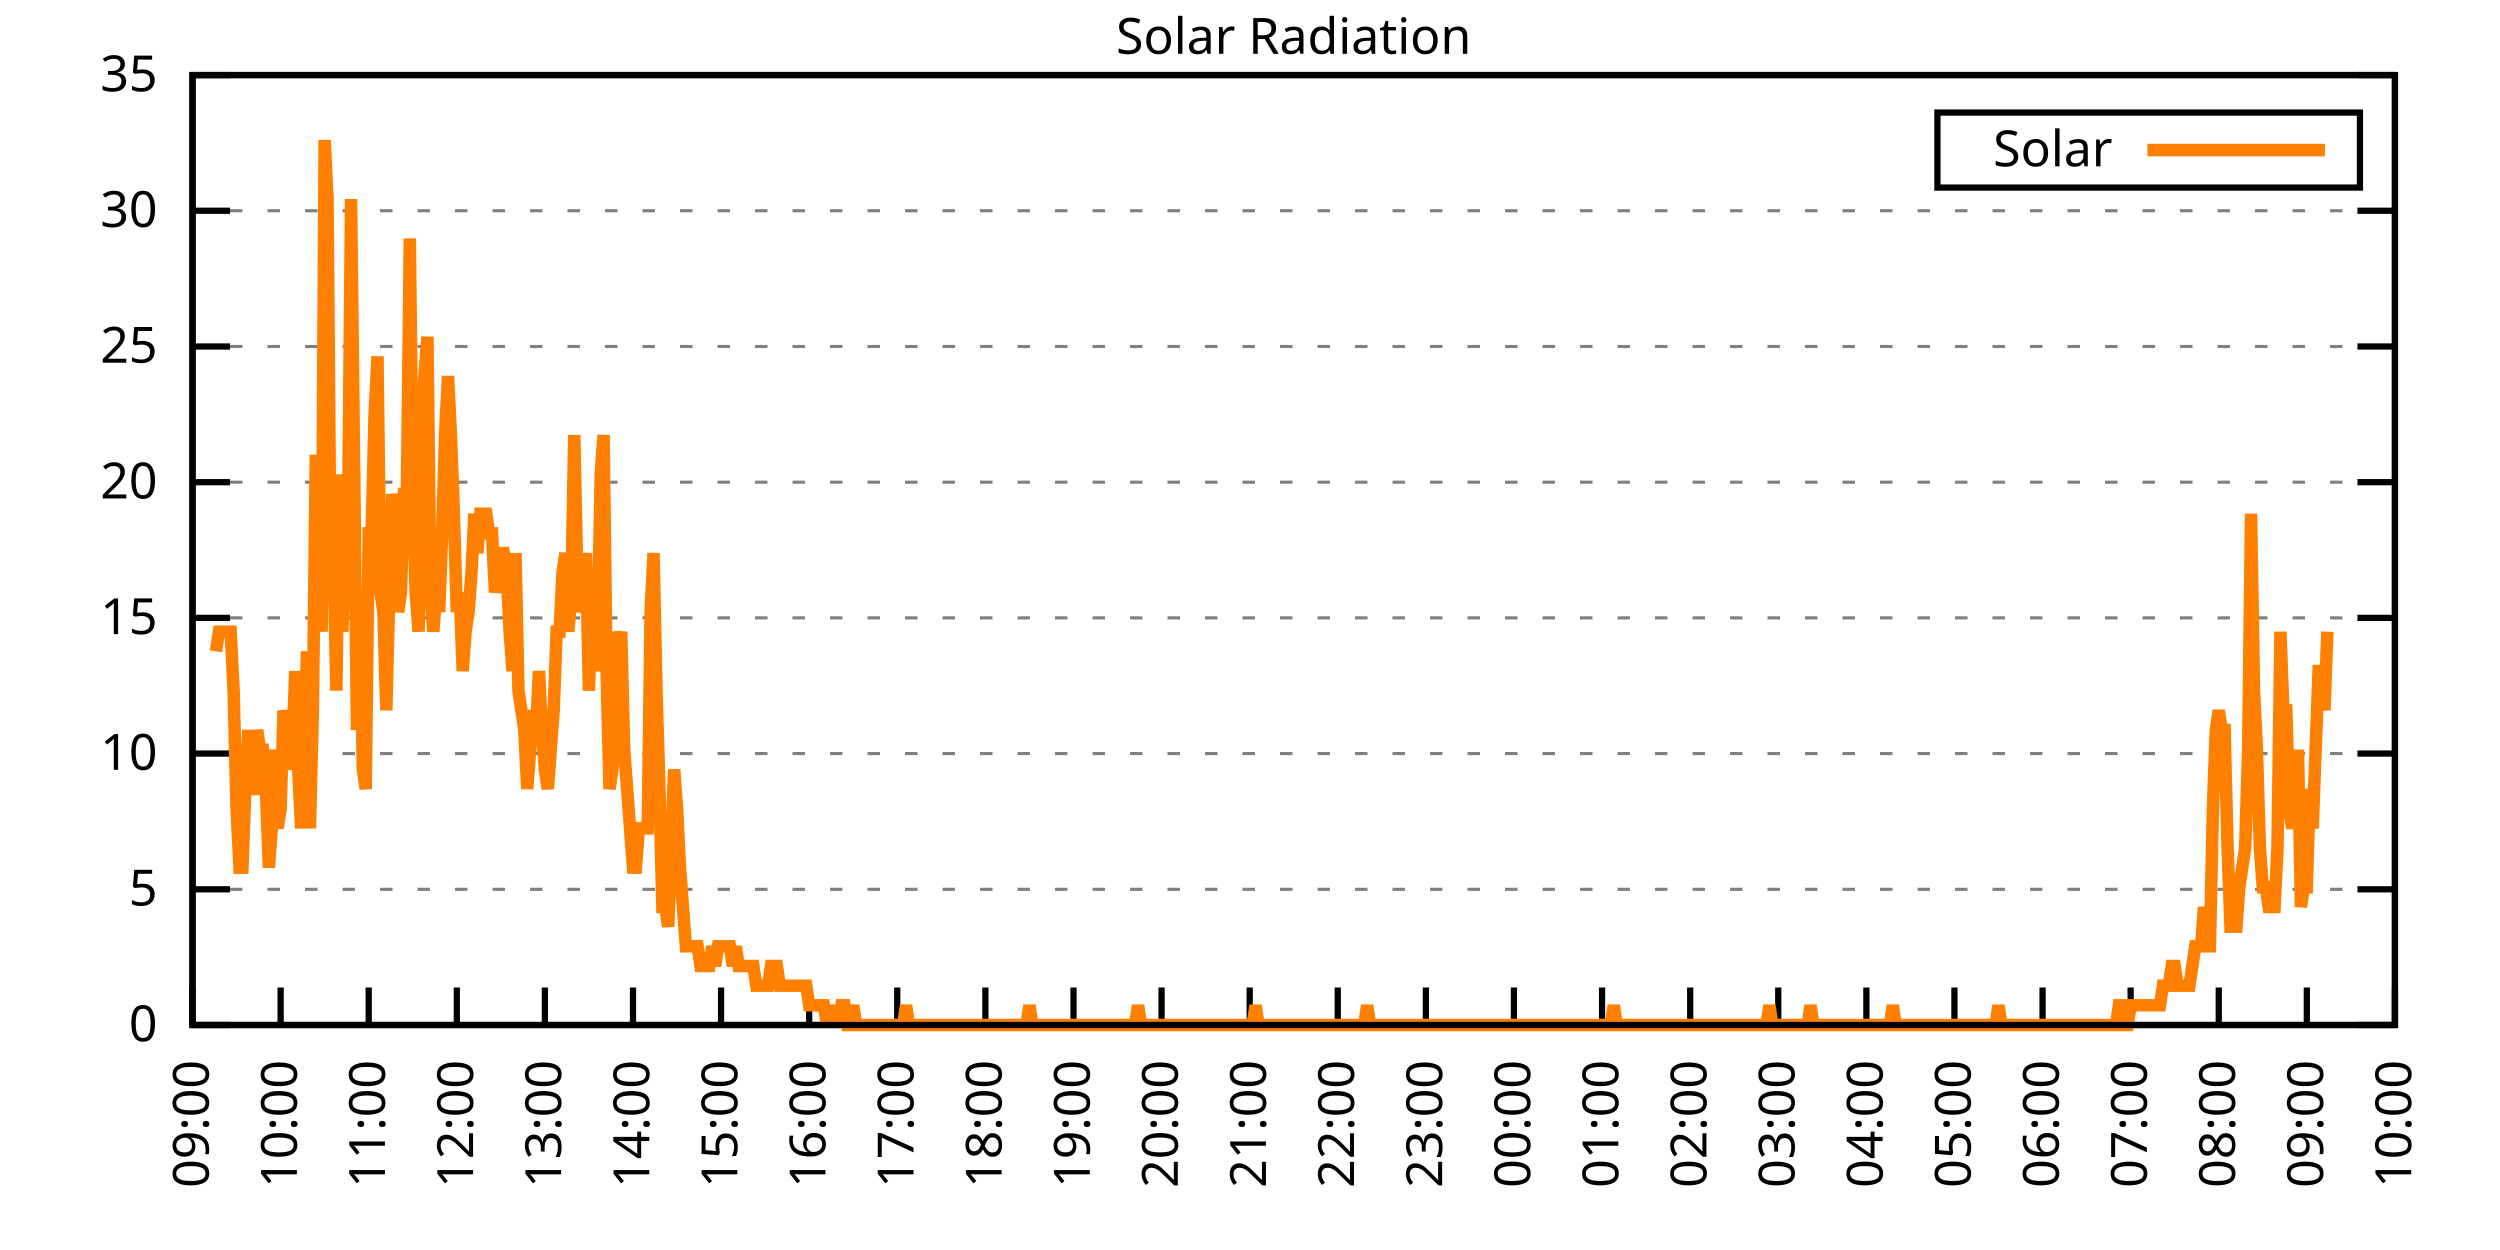
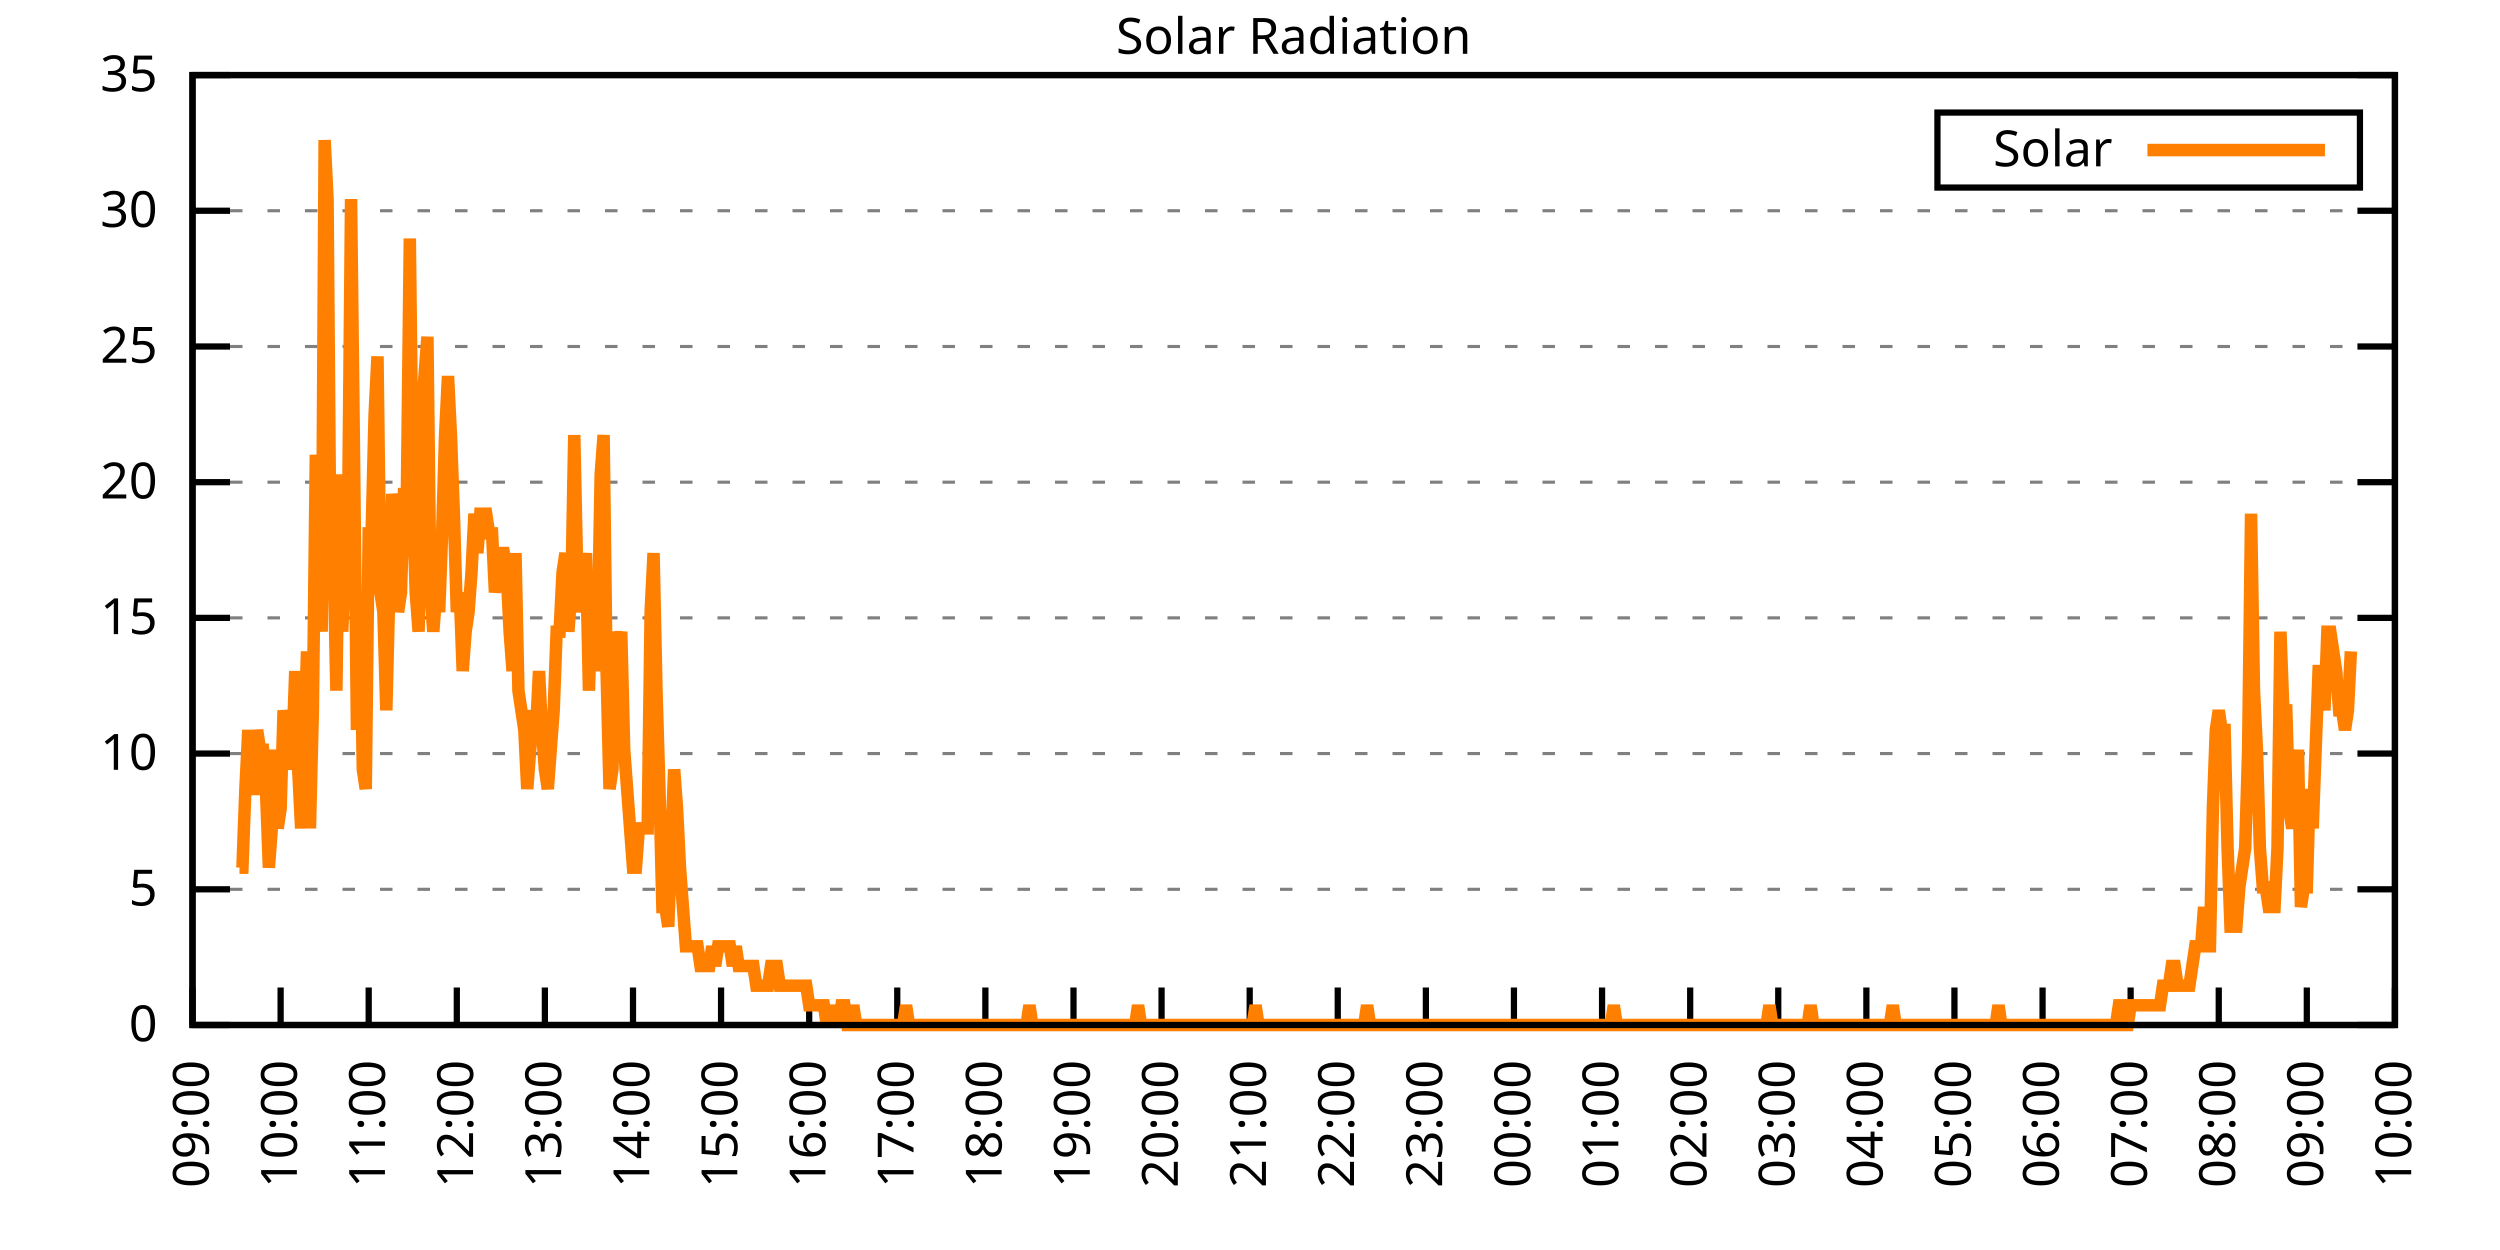
<svg xmlns="http://www.w3.org/2000/svg" xmlns:xlink="http://www.w3.org/1999/xlink" width="400" height="200" viewBox="0 0 400 200">
  <g id="gnuplot_canvas">
    <rect x="0" y="0" width="400" height="200" fill="none" />
    <defs>
      <circle id="gpDot" r="0.5" stroke-width="0.5" stroke="currentColor" />
      <path id="gpPt0" stroke-width="0.333" stroke="currentColor" d="M-1,0 h2 M0,-1 v2" />
      <path id="gpPt1" stroke-width="0.333" stroke="currentColor" d="M-1,-1 L1,1 M1,-1 L-1,1" />
      <path id="gpPt2" stroke-width="0.333" stroke="currentColor" d="M-1,0 L1,0 M0,-1 L0,1 M-1,-1 L1,1 M-1,1 L1,-1" />
      <rect id="gpPt3" stroke-width="0.333" stroke="currentColor" x="-1" y="-1" width="2" height="2" />
      <rect id="gpPt4" stroke-width="0.333" stroke="currentColor" fill="currentColor" x="-1" y="-1" width="2" height="2" />
      <circle id="gpPt5" stroke-width="0.333" stroke="currentColor" cx="0" cy="0" r="1" />
      <use xlink:href="#gpPt5" id="gpPt6" fill="currentColor" stroke="none" />
      <path id="gpPt7" stroke-width="0.333" stroke="currentColor" d="M0,-1.33 L-1.33,0.67 L1.33,0.67 z" />
      <use xlink:href="#gpPt7" id="gpPt8" fill="currentColor" stroke="none" />
      <use xlink:href="#gpPt7" id="gpPt9" stroke="currentColor" transform="rotate(180)" />
      <use xlink:href="#gpPt9" id="gpPt10" fill="currentColor" stroke="none" />
      <use xlink:href="#gpPt3" id="gpPt11" stroke="currentColor" transform="rotate(45)" />
      <use xlink:href="#gpPt11" id="gpPt12" fill="currentColor" stroke="none" />
      <path id="gpPt13" stroke-width="0.333" stroke="currentColor" d="M0,1.330 L1.265,0.411 L0.782,-1.067 L-0.782,-1.076 L-1.265,0.411 z" />
      <use xlink:href="#gpPt13" id="gpPt14" fill="currentColor" stroke="none" />
      <filter id="textbox" filterUnits="objectBoundingBox" x="0" y="0" height="1" width="1">
        <feFlood flood-color="white" flood-opacity="1" result="bgnd" />
        <feComposite in="SourceGraphic" in2="bgnd" operator="atop" />
      </filter>
      <filter id="greybox" filterUnits="objectBoundingBox" x="0" y="0" height="1" width="1">
        <feFlood flood-color="lightgrey" flood-opacity="1" result="grey" />
        <feComposite in="SourceGraphic" in2="grey" operator="atop" />
      </filter>
    </defs>
    <g fill="none" color="white" stroke="currentColor" stroke-width="1.00" stroke-linecap="butt" stroke-linejoin="miter">
</g>
    <g fill="none" color="black" stroke="currentColor" stroke-width="1.00" stroke-linecap="butt" stroke-linejoin="miter">
      <g stroke="none" shape-rendering="crispEdges">
        <polygon fill="rgb(255, 255, 255)" points="30.80,164.00 383.18,164.00 383.18,12.02 30.80,12.02 " />
      </g>
    </g>
    <g fill="none" color="black" stroke="currentColor" stroke-width="1.00" stroke-linecap="butt" stroke-linejoin="miter">
</g>
    <g fill="none" color="black" stroke="black" stroke-width="0.50" stroke-linecap="butt" stroke-linejoin="miter">
</g>
    <g fill="none" color="gray" stroke="currentColor" stroke-width="0.50" stroke-linecap="butt" stroke-linejoin="miter">
      <path stroke="gray" stroke-dasharray="2,4" class="gridline" d="M30.80,164.00 L383.19,164.00  " />
    </g>
    <g fill="none" color="gray" stroke="gray" stroke-width="1.00" stroke-linecap="butt" stroke-linejoin="miter">
</g>
    <g fill="none" color="black" stroke="currentColor" stroke-width="1.00" stroke-linecap="butt" stroke-linejoin="miter">
      <path stroke="black" d="M30.80,164.00 L36.80,164.00 M383.19,164.00 L377.19,164.00  " />
      <g transform="translate(25.20,166.60)" stroke="none" fill="black" font-family="Sans" font-size="8.00" text-anchor="end">
        <text>
          <tspan font-family="Sans"> 0</tspan>
        </text>
      </g>
    </g>
    <g fill="none" color="black" stroke="currentColor" stroke-width="1.00" stroke-linecap="butt" stroke-linejoin="miter">
</g>
    <g fill="none" color="black" stroke="black" stroke-width="0.50" stroke-linecap="butt" stroke-linejoin="miter">
</g>
    <g fill="none" color="gray" stroke="currentColor" stroke-width="0.50" stroke-linecap="butt" stroke-linejoin="miter">
      <path stroke="gray" stroke-dasharray="2,4" class="gridline" d="M30.80,142.29 L383.19,142.29  " />
    </g>
    <g fill="none" color="gray" stroke="gray" stroke-width="1.00" stroke-linecap="butt" stroke-linejoin="miter">
</g>
    <g fill="none" color="black" stroke="currentColor" stroke-width="1.00" stroke-linecap="butt" stroke-linejoin="miter">
      <path stroke="black" d="M30.80,142.29 L36.80,142.29 M383.19,142.29 L377.19,142.29  " />
      <g transform="translate(25.20,144.89)" stroke="none" fill="black" font-family="Sans" font-size="8.00" text-anchor="end">
        <text>
          <tspan font-family="Sans"> 5</tspan>
        </text>
      </g>
    </g>
    <g fill="none" color="black" stroke="currentColor" stroke-width="1.00" stroke-linecap="butt" stroke-linejoin="miter">
</g>
    <g fill="none" color="black" stroke="black" stroke-width="0.50" stroke-linecap="butt" stroke-linejoin="miter">
</g>
    <g fill="none" color="gray" stroke="currentColor" stroke-width="0.50" stroke-linecap="butt" stroke-linejoin="miter">
      <path stroke="gray" stroke-dasharray="2,4" class="gridline" d="M30.80,120.57 L383.19,120.57  " />
    </g>
    <g fill="none" color="gray" stroke="gray" stroke-width="1.00" stroke-linecap="butt" stroke-linejoin="miter">
</g>
    <g fill="none" color="black" stroke="currentColor" stroke-width="1.00" stroke-linecap="butt" stroke-linejoin="miter">
      <path stroke="black" d="M30.80,120.57 L36.80,120.57 M383.19,120.57 L377.19,120.57  " />
      <g transform="translate(25.20,123.17)" stroke="none" fill="black" font-family="Sans" font-size="8.00" text-anchor="end">
        <text>
          <tspan font-family="Sans"> 10</tspan>
        </text>
      </g>
    </g>
    <g fill="none" color="black" stroke="currentColor" stroke-width="1.00" stroke-linecap="butt" stroke-linejoin="miter">
</g>
    <g fill="none" color="black" stroke="black" stroke-width="0.50" stroke-linecap="butt" stroke-linejoin="miter">
</g>
    <g fill="none" color="gray" stroke="currentColor" stroke-width="0.50" stroke-linecap="butt" stroke-linejoin="miter">
      <path stroke="gray" stroke-dasharray="2,4" class="gridline" d="M30.80,98.86 L383.19,98.86  " />
    </g>
    <g fill="none" color="gray" stroke="gray" stroke-width="1.00" stroke-linecap="butt" stroke-linejoin="miter">
</g>
    <g fill="none" color="black" stroke="currentColor" stroke-width="1.00" stroke-linecap="butt" stroke-linejoin="miter">
      <path stroke="black" d="M30.80,98.86 L36.80,98.86 M383.19,98.86 L377.19,98.86  " />
      <g transform="translate(25.20,101.46)" stroke="none" fill="black" font-family="Sans" font-size="8.00" text-anchor="end">
        <text>
          <tspan font-family="Sans"> 15</tspan>
        </text>
      </g>
    </g>
    <g fill="none" color="black" stroke="currentColor" stroke-width="1.00" stroke-linecap="butt" stroke-linejoin="miter">
</g>
    <g fill="none" color="black" stroke="black" stroke-width="0.50" stroke-linecap="butt" stroke-linejoin="miter">
</g>
    <g fill="none" color="gray" stroke="currentColor" stroke-width="0.50" stroke-linecap="butt" stroke-linejoin="miter">
      <path stroke="gray" stroke-dasharray="2,4" class="gridline" d="M30.80,77.15 L383.19,77.15  " />
    </g>
    <g fill="none" color="gray" stroke="gray" stroke-width="1.00" stroke-linecap="butt" stroke-linejoin="miter">
</g>
    <g fill="none" color="black" stroke="currentColor" stroke-width="1.00" stroke-linecap="butt" stroke-linejoin="miter">
      <path stroke="black" d="M30.80,77.15 L36.80,77.15 M383.19,77.15 L377.19,77.15  " />
      <g transform="translate(25.20,79.75)" stroke="none" fill="black" font-family="Sans" font-size="8.00" text-anchor="end">
        <text>
          <tspan font-family="Sans"> 20</tspan>
        </text>
      </g>
    </g>
    <g fill="none" color="black" stroke="currentColor" stroke-width="1.00" stroke-linecap="butt" stroke-linejoin="miter">
</g>
    <g fill="none" color="black" stroke="black" stroke-width="0.50" stroke-linecap="butt" stroke-linejoin="miter">
</g>
    <g fill="none" color="gray" stroke="currentColor" stroke-width="0.50" stroke-linecap="butt" stroke-linejoin="miter">
      <path stroke="gray" stroke-dasharray="2,4" class="gridline" d="M30.80,55.44 L383.19,55.44  " />
    </g>
    <g fill="none" color="gray" stroke="gray" stroke-width="1.00" stroke-linecap="butt" stroke-linejoin="miter">
</g>
    <g fill="none" color="black" stroke="currentColor" stroke-width="1.00" stroke-linecap="butt" stroke-linejoin="miter">
      <path stroke="black" d="M30.80,55.44 L36.80,55.44 M383.19,55.44 L377.19,55.44  " />
      <g transform="translate(25.20,58.04)" stroke="none" fill="black" font-family="Sans" font-size="8.00" text-anchor="end">
        <text>
          <tspan font-family="Sans"> 25</tspan>
        </text>
      </g>
    </g>
    <g fill="none" color="black" stroke="currentColor" stroke-width="1.00" stroke-linecap="butt" stroke-linejoin="miter">
</g>
    <g fill="none" color="black" stroke="black" stroke-width="0.50" stroke-linecap="butt" stroke-linejoin="miter">
</g>
    <g fill="none" color="gray" stroke="currentColor" stroke-width="0.50" stroke-linecap="butt" stroke-linejoin="miter">
      <path stroke="gray" stroke-dasharray="2,4" class="gridline" d="M30.80,33.72 L383.19,33.72  " />
    </g>
    <g fill="none" color="gray" stroke="gray" stroke-width="1.00" stroke-linecap="butt" stroke-linejoin="miter">
</g>
    <g fill="none" color="black" stroke="currentColor" stroke-width="1.00" stroke-linecap="butt" stroke-linejoin="miter">
      <path stroke="black" d="M30.80,33.72 L36.80,33.72 M383.19,33.72 L377.19,33.72  " />
      <g transform="translate(25.20,36.32)" stroke="none" fill="black" font-family="Sans" font-size="8.00" text-anchor="end">
        <text>
          <tspan font-family="Sans"> 30</tspan>
        </text>
      </g>
    </g>
    <g fill="none" color="black" stroke="currentColor" stroke-width="1.00" stroke-linecap="butt" stroke-linejoin="miter">
</g>
    <g fill="none" color="black" stroke="black" stroke-width="0.50" stroke-linecap="butt" stroke-linejoin="miter">
</g>
    <g fill="none" color="gray" stroke="currentColor" stroke-width="0.50" stroke-linecap="butt" stroke-linejoin="miter">
      <path stroke="gray" stroke-dasharray="2,4" class="gridline" d="M30.80,12.01 L383.19,12.01  " />
    </g>
    <g fill="none" color="gray" stroke="gray" stroke-width="1.00" stroke-linecap="butt" stroke-linejoin="miter">
</g>
    <g fill="none" color="black" stroke="currentColor" stroke-width="1.00" stroke-linecap="butt" stroke-linejoin="miter">
      <path stroke="black" d="M30.80,12.01 L36.80,12.01 M383.19,12.01 L377.19,12.01  " />
      <g transform="translate(25.20,14.61)" stroke="none" fill="black" font-family="Sans" font-size="8.00" text-anchor="end">
        <text>
          <tspan font-family="Sans"> 35</tspan>
        </text>
      </g>
    </g>
    <g fill="none" color="black" stroke="currentColor" stroke-width="1.00" stroke-linecap="butt" stroke-linejoin="miter">
      <path stroke="black" d="M30.80,164.00 L30.80,158.00  " />
      <g transform="translate(33.40,169.60) rotate(270.00)" stroke="none" fill="black" font-family="Sans" font-size="8.00" text-anchor="end">
        <text>
          <tspan font-family="Sans">09:00</tspan>
        </text>
      </g>
    </g>
    <g fill="none" color="black" stroke="currentColor" stroke-width="1.00" stroke-linecap="butt" stroke-linejoin="miter">
      <path stroke="black" d="M44.90,164.00 L44.90,158.00  " />
      <g transform="translate(47.50,169.60) rotate(270.00)" stroke="none" fill="black" font-family="Sans" font-size="8.00" text-anchor="end">
        <text>
          <tspan font-family="Sans">10:00</tspan>
        </text>
      </g>
    </g>
    <g fill="none" color="black" stroke="currentColor" stroke-width="1.00" stroke-linecap="butt" stroke-linejoin="miter">
      <path stroke="black" d="M58.99,164.00 L58.99,158.00  " />
      <g transform="translate(61.59,169.60) rotate(270.00)" stroke="none" fill="black" font-family="Sans" font-size="8.00" text-anchor="end">
        <text>
          <tspan font-family="Sans">11:00</tspan>
        </text>
      </g>
    </g>
    <g fill="none" color="black" stroke="currentColor" stroke-width="1.00" stroke-linecap="butt" stroke-linejoin="miter">
      <path stroke="black" d="M73.09,164.00 L73.09,158.00  " />
      <g transform="translate(75.69,169.60) rotate(270.00)" stroke="none" fill="black" font-family="Sans" font-size="8.00" text-anchor="end">
        <text>
          <tspan font-family="Sans">12:00</tspan>
        </text>
      </g>
    </g>
    <g fill="none" color="black" stroke="currentColor" stroke-width="1.00" stroke-linecap="butt" stroke-linejoin="miter">
      <path stroke="black" d="M87.18,164.00 L87.18,158.00  " />
      <g transform="translate(89.78,169.60) rotate(270.00)" stroke="none" fill="black" font-family="Sans" font-size="8.00" text-anchor="end">
        <text>
          <tspan font-family="Sans">13:00</tspan>
        </text>
      </g>
    </g>
    <g fill="none" color="black" stroke="currentColor" stroke-width="1.00" stroke-linecap="butt" stroke-linejoin="miter">
      <path stroke="black" d="M101.28,164.00 L101.28,158.00  " />
      <g transform="translate(103.88,169.60) rotate(270.00)" stroke="none" fill="black" font-family="Sans" font-size="8.00" text-anchor="end">
        <text>
          <tspan font-family="Sans">14:00</tspan>
        </text>
      </g>
    </g>
    <g fill="none" color="black" stroke="currentColor" stroke-width="1.00" stroke-linecap="butt" stroke-linejoin="miter">
      <path stroke="black" d="M115.37,164.00 L115.37,158.00  " />
      <g transform="translate(117.97,169.60) rotate(270.00)" stroke="none" fill="black" font-family="Sans" font-size="8.00" text-anchor="end">
        <text>
          <tspan font-family="Sans">15:00</tspan>
        </text>
      </g>
    </g>
    <g fill="none" color="black" stroke="currentColor" stroke-width="1.00" stroke-linecap="butt" stroke-linejoin="miter">
      <path stroke="black" d="M129.47,164.00 L129.47,158.00  " />
      <g transform="translate(132.07,169.60) rotate(270.00)" stroke="none" fill="black" font-family="Sans" font-size="8.00" text-anchor="end">
        <text>
          <tspan font-family="Sans">16:00</tspan>
        </text>
      </g>
    </g>
    <g fill="none" color="black" stroke="currentColor" stroke-width="1.00" stroke-linecap="butt" stroke-linejoin="miter">
      <path stroke="black" d="M143.56,164.00 L143.56,158.00  " />
      <g transform="translate(146.16,169.60) rotate(270.00)" stroke="none" fill="black" font-family="Sans" font-size="8.00" text-anchor="end">
        <text>
          <tspan font-family="Sans">17:00</tspan>
        </text>
      </g>
    </g>
    <g fill="none" color="black" stroke="currentColor" stroke-width="1.00" stroke-linecap="butt" stroke-linejoin="miter">
      <path stroke="black" d="M157.66,164.00 L157.66,158.00  " />
      <g transform="translate(160.26,169.60) rotate(270.00)" stroke="none" fill="black" font-family="Sans" font-size="8.00" text-anchor="end">
        <text>
          <tspan font-family="Sans">18:00</tspan>
        </text>
      </g>
    </g>
    <g fill="none" color="black" stroke="currentColor" stroke-width="1.00" stroke-linecap="butt" stroke-linejoin="miter">
      <path stroke="black" d="M171.76,164.00 L171.76,158.00  " />
      <g transform="translate(174.36,169.60) rotate(270.00)" stroke="none" fill="black" font-family="Sans" font-size="8.00" text-anchor="end">
        <text>
          <tspan font-family="Sans">19:00</tspan>
        </text>
      </g>
    </g>
    <g fill="none" color="black" stroke="currentColor" stroke-width="1.00" stroke-linecap="butt" stroke-linejoin="miter">
      <path stroke="black" d="M185.85,164.00 L185.85,158.00  " />
      <g transform="translate(188.45,169.60) rotate(270.00)" stroke="none" fill="black" font-family="Sans" font-size="8.00" text-anchor="end">
        <text>
          <tspan font-family="Sans">20:00</tspan>
        </text>
      </g>
    </g>
    <g fill="none" color="black" stroke="currentColor" stroke-width="1.00" stroke-linecap="butt" stroke-linejoin="miter">
      <path stroke="black" d="M199.95,164.00 L199.95,158.00  " />
      <g transform="translate(202.55,169.60) rotate(270.00)" stroke="none" fill="black" font-family="Sans" font-size="8.00" text-anchor="end">
        <text>
          <tspan font-family="Sans">21:00</tspan>
        </text>
      </g>
    </g>
    <g fill="none" color="black" stroke="currentColor" stroke-width="1.00" stroke-linecap="butt" stroke-linejoin="miter">
      <path stroke="black" d="M214.04,164.00 L214.04,158.00  " />
      <g transform="translate(216.64,169.60) rotate(270.00)" stroke="none" fill="black" font-family="Sans" font-size="8.00" text-anchor="end">
        <text>
          <tspan font-family="Sans">22:00</tspan>
        </text>
      </g>
    </g>
    <g fill="none" color="black" stroke="currentColor" stroke-width="1.00" stroke-linecap="butt" stroke-linejoin="miter">
      <path stroke="black" d="M228.14,164.00 L228.14,158.00  " />
      <g transform="translate(230.74,169.60) rotate(270.00)" stroke="none" fill="black" font-family="Sans" font-size="8.00" text-anchor="end">
        <text>
          <tspan font-family="Sans">23:00</tspan>
        </text>
      </g>
    </g>
    <g fill="none" color="black" stroke="currentColor" stroke-width="1.00" stroke-linecap="butt" stroke-linejoin="miter">
      <path stroke="black" d="M242.23,164.00 L242.23,158.00  " />
      <g transform="translate(244.83,169.60) rotate(270.00)" stroke="none" fill="black" font-family="Sans" font-size="8.00" text-anchor="end">
        <text>
          <tspan font-family="Sans">00:00</tspan>
        </text>
      </g>
    </g>
    <g fill="none" color="black" stroke="currentColor" stroke-width="1.00" stroke-linecap="butt" stroke-linejoin="miter">
      <path stroke="black" d="M256.33,164.00 L256.33,158.00  " />
      <g transform="translate(258.93,169.60) rotate(270.00)" stroke="none" fill="black" font-family="Sans" font-size="8.00" text-anchor="end">
        <text>
          <tspan font-family="Sans">01:00</tspan>
        </text>
      </g>
    </g>
    <g fill="none" color="black" stroke="currentColor" stroke-width="1.00" stroke-linecap="butt" stroke-linejoin="miter">
      <path stroke="black" d="M270.43,164.00 L270.43,158.00  " />
      <g transform="translate(273.03,169.60) rotate(270.00)" stroke="none" fill="black" font-family="Sans" font-size="8.00" text-anchor="end">
        <text>
          <tspan font-family="Sans">02:00</tspan>
        </text>
      </g>
    </g>
    <g fill="none" color="black" stroke="currentColor" stroke-width="1.00" stroke-linecap="butt" stroke-linejoin="miter">
      <path stroke="black" d="M284.52,164.00 L284.52,158.00  " />
      <g transform="translate(287.12,169.60) rotate(270.00)" stroke="none" fill="black" font-family="Sans" font-size="8.00" text-anchor="end">
        <text>
          <tspan font-family="Sans">03:00</tspan>
        </text>
      </g>
    </g>
    <g fill="none" color="black" stroke="currentColor" stroke-width="1.00" stroke-linecap="butt" stroke-linejoin="miter">
      <path stroke="black" d="M298.62,164.00 L298.62,158.00  " />
      <g transform="translate(301.22,169.60) rotate(270.00)" stroke="none" fill="black" font-family="Sans" font-size="8.00" text-anchor="end">
        <text>
          <tspan font-family="Sans">04:00</tspan>
        </text>
      </g>
    </g>
    <g fill="none" color="black" stroke="currentColor" stroke-width="1.00" stroke-linecap="butt" stroke-linejoin="miter">
      <path stroke="black" d="M312.71,164.00 L312.71,158.00  " />
      <g transform="translate(315.31,169.60) rotate(270.00)" stroke="none" fill="black" font-family="Sans" font-size="8.00" text-anchor="end">
        <text>
          <tspan font-family="Sans">05:00</tspan>
        </text>
      </g>
    </g>
    <g fill="none" color="black" stroke="currentColor" stroke-width="1.00" stroke-linecap="butt" stroke-linejoin="miter">
      <path stroke="black" d="M326.81,164.00 L326.81,158.00  " />
      <g transform="translate(329.41,169.60) rotate(270.00)" stroke="none" fill="black" font-family="Sans" font-size="8.00" text-anchor="end">
        <text>
          <tspan font-family="Sans">06:00</tspan>
        </text>
      </g>
    </g>
    <g fill="none" color="black" stroke="currentColor" stroke-width="1.00" stroke-linecap="butt" stroke-linejoin="miter">
      <path stroke="black" d="M340.90,164.00 L340.90,158.00  " />
      <g transform="translate(343.50,169.60) rotate(270.00)" stroke="none" fill="black" font-family="Sans" font-size="8.00" text-anchor="end">
        <text>
          <tspan font-family="Sans">07:00</tspan>
        </text>
      </g>
    </g>
    <g fill="none" color="black" stroke="currentColor" stroke-width="1.00" stroke-linecap="butt" stroke-linejoin="miter">
      <path stroke="black" d="M355.00,164.00 L355.00,158.00  " />
      <g transform="translate(357.60,169.60) rotate(270.00)" stroke="none" fill="black" font-family="Sans" font-size="8.00" text-anchor="end">
        <text>
          <tspan font-family="Sans">08:00</tspan>
        </text>
      </g>
    </g>
    <g fill="none" color="black" stroke="currentColor" stroke-width="1.00" stroke-linecap="butt" stroke-linejoin="miter">
      <path stroke="black" d="M369.09,164.00 L369.09,158.00  " />
      <g transform="translate(371.69,169.60) rotate(270.00)" stroke="none" fill="black" font-family="Sans" font-size="8.00" text-anchor="end">
        <text>
          <tspan font-family="Sans">09:00</tspan>
        </text>
      </g>
    </g>
    <g fill="none" color="black" stroke="currentColor" stroke-width="1.00" stroke-linecap="butt" stroke-linejoin="miter">
      <path stroke="black" d="M383.19,164.00 L383.19,158.00  " />
      <g transform="translate(385.79,169.60) rotate(270.00)" stroke="none" fill="black" font-family="Sans" font-size="8.00" text-anchor="end">
        <text>
          <tspan font-family="Sans">10:00</tspan>
        </text>
      </g>
    </g>
    <g fill="none" color="black" stroke="currentColor" stroke-width="1.00" stroke-linecap="butt" stroke-linejoin="miter">
</g>
    <g fill="none" color="black" stroke="currentColor" stroke-width="1.00" stroke-linecap="butt" stroke-linejoin="miter">
      <path stroke="black" d="M30.80,12.01 L30.80,164.00 L383.19,164.00 L383.19,12.01 L30.80,12.01 Z  " />
    </g>
    <g fill="none" color="black" stroke="currentColor" stroke-width="1.00" stroke-linecap="butt" stroke-linejoin="miter">
</g>
    <g fill="none" color="black" stroke="currentColor" stroke-width="1.00" stroke-linecap="butt" stroke-linejoin="miter">
      <path stroke="black" d="M309.99,30.01 L309.99,18.01 L377.59,18.01 L377.59,30.01 L309.99,30.01 Z  " />
    </g>
    <g id="Solar_Radiation_plot_1">
      <g fill="none" color="white" stroke="black" stroke-width="2.00" stroke-linecap="butt" stroke-linejoin="miter">
</g>
      <g fill="none" color="black" stroke="currentColor" stroke-width="2.00" stroke-linecap="butt" stroke-linejoin="miter">
        <g transform="translate(337.99,26.61)" stroke="none" fill="black" font-family="Sans" font-size="8.00" text-anchor="end">
          <text>
            <tspan font-family="Sans">Solar</tspan>
          </text>
        </g>
      </g>
      <g fill="none" color="black" stroke="currentColor" stroke-width="2.00" stroke-linecap="butt" stroke-linejoin="miter">
-         <path stroke="rgb(255, 127,   0)" d="M343.59,24.01 L371.99,24.01 M34.56,104.22 L35.03,101.07 L35.50,101.07 L35.97,101.07 L36.44,101.07 L36.91,101.07   L37.38,110.51 L37.85,129.39 L38.32,138.83 L38.79,138.83 L39.26,126.24 L39.73,116.80 L40.20,126.24 L40.67,126.24   L41.14,116.80 L41.61,119.95 L42.08,119.95 L42.55,126.24 L43.02,138.83 L43.49,132.54 L43.96,119.95 L44.43,132.54   L44.90,129.39 L45.37,113.66 L45.84,116.80 L46.31,123.10 L46.78,119.95 L47.24,107.37 L47.71,123.10 L48.18,132.54   L48.65,119.95 L49.12,104.22 L49.59,132.54 L50.06,113.66 L50.53,72.76 L51.00,91.63 L51.47,101.07 L51.94,22.41   L52.41,31.85 L52.88,91.63 L53.35,88.49 L53.82,110.51 L54.29,75.90 L54.76,101.07 L55.23,88.49 L55.70,82.19   L56.17,31.85 L56.64,72.76 L57.11,116.80 L57.58,94.78 L58.05,123.10 L58.52,126.24 L58.99,85.34 L59.46,85.34   L59.93,66.46 L60.40,57.02 L60.87,94.78 L61.34,97.93 L61.81,113.66 L62.28,94.78 L62.75,79.05 L63.22,82.19   L63.69,97.93 L64.16,94.78 L64.63,79.05 L65.10,79.05 L65.57,38.15 L66.04,79.05 L66.51,94.78 L66.98,101.07   L67.45,66.46 L67.92,60.17 L68.39,53.88 L68.86,94.78 L69.33,101.07 L69.80,94.78 L70.27,97.93 L70.74,85.34   L71.21,69.61 L71.68,60.17 L72.15,69.61 L72.62,82.19 L73.09,97.93 L73.56,94.78 L74.03,107.37 L74.50,101.07   L74.97,97.93 L75.44,91.63 L75.91,82.19 L76.38,88.49 L76.85,82.19 L77.32,82.19 L77.79,82.19 L78.26,85.34   L78.73,85.34 L79.19,94.78 L79.66,91.63 L80.13,88.49 L80.60,88.49 L81.07,91.63 L81.54,101.07 L82.01,107.37   L82.48,88.49 L82.95,110.51 L83.42,113.66 L83.89,116.80 L84.36,126.24 L84.83,119.95 L85.30,113.66 L85.77,116.80   L86.24,107.37 L86.71,116.80 L87.18,123.10 L87.65,126.24 L88.12,119.95 L88.59,113.66 L89.06,101.07 L89.53,101.07   L90.00,91.63 L90.47,88.49 L90.94,101.07 L91.41,94.78 L91.88,69.61 L92.35,91.63 L92.82,97.93 L93.29,94.78   L93.76,88.49 L94.23,110.51 L94.70,94.78 L95.17,107.37 L95.64,101.07 L96.11,75.90 L96.58,69.61 L97.05,107.37   L97.52,126.24 L97.99,123.10 L98.46,101.07 L98.93,104.22 L99.40,101.07 L99.87,119.95 L100.34,126.24 L100.81,132.54   L101.28,138.83 L101.75,138.83 L102.22,132.54 L102.69,132.54 L103.16,132.54 L103.63,132.54 L104.10,97.93 L104.57,88.49   L105.04,110.51 L105.51,126.24 L105.98,145.12 L106.45,145.12 L106.92,148.27 L107.39,135.68 L107.86,123.10 L108.33,129.39   L108.80,138.83 L109.27,145.12 L109.74,151.41 L110.21,151.41 L110.68,151.41 L111.14,151.41 L111.61,151.41 L112.08,154.56   L112.55,154.56 L113.02,154.56 L113.49,154.56 L113.96,151.41 L114.43,154.56 L114.90,151.41 L115.37,151.41 L115.84,151.41   L116.31,151.41 L116.78,151.41 L117.25,154.56 L117.72,151.41 L118.19,154.56 L118.66,154.56 L119.13,154.56 L119.60,154.56   L120.07,154.56 L120.54,154.56 L121.01,157.71 L121.48,157.71 L121.95,157.71 L122.42,157.71 L122.89,157.71 L123.36,154.56   L123.83,154.56 L124.30,154.56 L124.77,157.71 L125.24,157.71 L125.71,157.71 L126.18,157.71 L126.65,157.71 L127.12,157.71   L127.59,157.71 L128.06,157.71 L128.53,157.71 L129.00,157.71 L129.47,160.85 L129.94,160.85 L130.41,160.85 L130.88,160.85   L131.35,160.85 L131.82,160.85 L132.29,164.00 L132.76,160.85 L133.23,164.00 L133.70,160.85 L134.17,164.00 L134.64,160.85   L135.11,160.85 L135.58,164.00 L136.05,164.00 L136.52,160.85 L136.99,164.00 L137.46,164.00 L137.93,164.00 L138.40,164.00   L138.87,164.00 L139.34,164.00 L139.81,164.00 L140.28,164.00 L140.75,164.00 L141.22,164.00 L141.69,164.00 L142.16,164.00   L142.63,164.00 L143.09,164.00 L143.56,164.00 L144.03,164.00 L144.50,164.00 L144.97,160.85 L145.44,164.00 L145.91,164.00   L146.38,164.00 L146.85,164.00 L147.32,164.00 L147.79,164.00 L148.26,164.00 L148.73,164.00 L149.20,164.00 L149.67,164.00   L150.14,164.00 L150.61,164.00 L151.08,164.00 L151.55,164.00 L152.02,164.00 L152.49,164.00 L152.96,164.00 L153.43,164.00   L153.90,164.00 L154.37,164.00 L154.84,164.00 L155.31,164.00 L155.78,164.00 L156.25,164.00 L156.72,164.00 L157.19,164.00   L157.66,164.00 L158.13,164.00 L158.60,164.00 L159.07,164.00 L159.54,164.00 L160.01,164.00 L160.48,164.00 L160.95,164.00   L161.42,164.00 L161.89,164.00 L162.36,164.00 L162.83,164.00 L163.30,164.00 L163.77,164.00 L164.24,164.00 L164.71,160.85   L165.18,164.00 L165.65,164.00 L166.12,164.00 L166.59,164.00 L167.06,164.00 L167.53,164.00 L168.00,164.00 L168.47,164.00   L168.94,164.00 L169.41,164.00 L169.88,164.00 L170.35,164.00 L170.82,164.00 L171.29,164.00 L171.76,164.00 L172.23,164.00   L172.70,164.00 L173.17,164.00 L173.64,164.00 L174.11,164.00 L174.58,164.00 L175.04,164.00 L175.51,164.00 L175.98,164.00   L176.45,164.00 L176.92,164.00 L177.39,164.00 L177.86,164.00 L178.33,164.00 L178.80,164.00 L179.27,164.00 L179.74,164.00   L180.21,164.00 L180.68,164.00 L181.15,164.00 L181.62,164.00 L182.09,160.85 L182.56,164.00 L183.03,164.00 L183.50,164.00   L183.97,164.00 L184.44,164.00 L184.91,164.00 L185.38,164.00 L185.85,164.00 L186.32,164.00 L186.79,164.00 L187.26,164.00   L187.73,164.00 L188.20,164.00 L188.67,164.00 L189.14,164.00 L189.61,164.00 L190.08,164.00 L190.55,164.00 L191.02,164.00   L191.49,164.00 L191.96,164.00 L192.43,164.00 L192.90,164.00 L193.37,164.00 L193.84,164.00 L194.31,164.00 L194.78,164.00   L195.25,164.00 L195.72,164.00 L196.19,164.00 L196.66,164.00 L197.13,164.00 L197.60,164.00 L198.07,164.00 L198.54,164.00   L199.01,164.00 L199.48,164.00 L199.95,164.00 L200.42,164.00 L200.89,160.85 L201.36,164.00 L201.83,164.00 L202.30,164.00   L202.77,164.00 L203.24,164.00 L203.71,164.00 L204.18,164.00 L204.65,164.00 L205.12,164.00 L205.59,164.00 L206.06,164.00   L206.53,164.00 L207.00,164.00 L207.46,164.00 L207.93,164.00 L208.40,164.00 L208.87,164.00 L209.34,164.00 L209.81,164.00   L210.28,164.00 L210.75,164.00 L211.22,164.00 L211.69,164.00 L212.16,164.00 L212.63,164.00 L213.10,164.00 L213.57,164.00   L214.04,164.00 L214.51,164.00 L214.98,164.00 L215.45,164.00 L215.92,164.00 L216.39,164.00 L216.86,164.00 L217.33,164.00   L217.80,164.00 L218.27,164.00 L218.74,160.85 L219.21,164.00 L219.68,164.00 L220.15,164.00 L220.62,164.00 L221.09,164.00   L221.56,164.00 L222.03,164.00 L222.50,164.00 L222.97,164.00 L223.44,164.00 L223.91,164.00 L224.38,164.00 L224.85,164.00   L225.32,164.00 L225.79,164.00 L226.26,164.00 L226.73,164.00 L227.20,164.00 L227.67,164.00 L228.14,164.00 L228.61,164.00   L229.08,164.00 L229.55,164.00 L230.02,164.00 L230.49,164.00 L230.96,164.00 L231.43,164.00 L231.90,164.00 L232.37,164.00   L232.84,164.00 L233.31,164.00 L233.78,164.00 L234.25,164.00 L234.72,164.00 L235.19,164.00 L235.66,164.00 L236.13,164.00   L236.60,164.00 L237.07,164.00 L237.54,164.00 L238.01,164.00 L238.48,164.00 L238.95,164.00 L239.41,164.00 L239.88,164.00   L240.35,164.00 L240.82,164.00 L241.29,164.00 L241.76,164.00 L242.23,164.00 L242.70,164.00 L243.17,164.00 L243.64,164.00   L244.11,164.00 L244.58,164.00 L245.05,164.00 L245.52,164.00 L245.99,164.00 L246.46,164.00 L246.93,164.00 L247.40,164.00   L247.87,164.00 L248.34,164.00 L248.81,164.00 L249.28,164.00 L249.75,164.00 L250.22,164.00 L250.69,164.00 L251.16,164.00   L251.63,164.00 L252.10,164.00 L252.57,164.00 L253.04,164.00 L253.51,164.00 L253.98,164.00 L254.45,164.00 L254.92,164.00   L255.39,164.00 L255.86,164.00 L256.33,164.00 L256.80,164.00 L257.27,164.00 L257.74,164.00 L258.21,160.85 L258.68,164.00   L259.15,164.00 L259.62,164.00 L260.09,164.00 L260.56,164.00 L261.03,164.00 L261.50,164.00 L261.97,164.00 L262.44,164.00   L262.91,164.00 L263.38,164.00 L263.85,164.00 L264.32,164.00 L264.79,164.00 L265.26,164.00 L265.73,164.00 L266.20,164.00   L266.67,164.00 L267.14,164.00 L267.61,164.00 L268.08,164.00 L268.55,164.00 L269.02,164.00 L269.49,164.00 L269.96,164.00   L270.43,164.00 L270.90,164.00 L271.36,164.00 L271.83,164.00 L272.30,164.00 L272.77,164.00 L273.24,164.00 L273.71,164.00   L274.18,164.00 L274.65,164.00 L275.12,164.00 L275.59,164.00 L276.06,164.00 L276.53,164.00 L277.00,164.00 L277.47,164.00   L277.94,164.00 L278.41,164.00 L278.88,164.00 L279.35,164.00 L279.82,164.00 L280.29,164.00 L280.76,164.00 L281.23,164.00   L281.70,164.00 L282.17,164.00 L282.64,164.00 L283.11,160.85 L283.58,164.00 L284.05,164.00 L284.52,164.00 L284.99,164.00   L285.46,164.00 L285.93,164.00 L286.40,164.00 L286.87,164.00 L287.34,164.00 L287.81,164.00 L288.28,164.00 L288.75,164.00   L289.22,164.00 L289.69,160.85 L290.16,164.00 L290.63,164.00 L291.10,164.00 L291.57,164.00 L292.04,164.00 L292.51,164.00   L292.98,164.00 L293.45,164.00 L293.92,164.00 L294.39,164.00 L294.86,164.00 L295.33,164.00 L295.80,164.00 L296.27,164.00   L296.74,164.00 L297.21,164.00 L297.68,164.00 L298.15,164.00 L298.62,164.00 L299.09,164.00 L299.56,164.00 L300.03,164.00   L300.50,164.00 L300.97,164.00 L301.44,164.00 L301.91,164.00 L302.38,164.00 L302.85,160.85 L303.31,164.00 L303.78,164.00   L304.25,164.00 L304.72,164.00 L305.19,164.00 L305.66,164.00 L306.13,164.00 L306.60,164.00 L307.07,164.00 L307.54,164.00   L308.01,164.00 L308.48,164.00 L308.95,164.00 L309.42,164.00 L309.89,164.00 L310.36,164.00 L310.83,164.00 L311.30,164.00   L311.77,164.00 L312.24,164.00 L312.71,164.00 L313.18,164.00 L313.65,164.00 L314.12,164.00 L314.59,164.00 L315.06,164.00   L315.53,164.00 L316.00,164.00 L316.47,164.00 L316.94,164.00 L317.41,164.00 L317.88,164.00 L318.35,164.00 L318.82,164.00   L319.29,164.00 L319.76,160.85 L320.23,164.00 L320.70,164.00 L321.17,164.00 L321.64,164.00 L322.11,164.00 L322.58,164.00   L323.05,164.00 L323.52,164.00 L323.99,164.00 L324.46,164.00 L324.93,164.00 L325.40,164.00 L325.87,164.00 L326.34,164.00   L326.81,164.00 L327.28,164.00 L327.75,164.00 L328.22,164.00 L328.69,164.00 L329.16,164.00 L329.63,164.00 L330.10,164.00   L330.57,164.00 L331.04,164.00 L331.51,164.00 L331.98,164.00 L332.45,164.00 L332.92,164.00 L333.39,164.00 L333.86,164.00   L334.33,164.00 L334.80,164.00 L335.26,164.00 L335.73,164.00 L336.20,164.00 L336.67,164.00 L337.14,164.00 L337.61,164.00   L338.08,164.00 L338.55,164.00 L339.02,160.85 L339.49,160.85 L339.96,164.00 L340.43,164.00 L340.90,160.85 L341.37,160.85   L341.84,160.85 L342.31,160.85 L342.78,160.85 L343.25,160.85 L343.72,160.85 L344.19,160.85 L344.66,160.85 L345.13,160.85   L345.60,160.85 L346.07,157.71 L346.54,157.71 L347.01,157.71 L347.48,154.56 L347.95,154.56 L348.42,157.71 L348.89,157.71   L349.36,157.71 L349.83,157.71 L350.30,157.71 L350.77,154.56 L351.24,151.41 L351.71,151.41 L352.18,151.41 L352.65,145.12   L353.12,151.41 L353.59,151.41 L354.06,129.39 L354.53,116.80 L355.00,113.66 L355.47,116.80 L355.94,116.80 L356.41,135.68   L356.88,148.27 L357.35,148.27 L357.82,148.27 L358.29,141.98 L358.76,138.83 L359.23,135.68 L359.70,119.95 L360.17,82.19   L360.64,110.51 L361.11,119.95 L361.58,135.68 L362.05,141.98 L362.52,141.98 L362.99,145.12 L363.46,145.12 L363.93,145.12   L364.40,135.68 L364.87,101.07 L365.34,113.66 L365.81,113.66 L366.28,129.39 L366.75,132.54 L367.21,129.39 L367.68,119.95   L368.15,145.12 L368.62,141.98 L369.09,141.98 L369.56,126.24 L370.03,132.54 L370.50,119.95 L370.97,107.37 L371.44,107.37   L371.91,113.66 L372.38,101.07  " />
+         <path stroke="rgb(255, 127,   0)" d="M343.59,24.01 L371.99,24.01 M38.32,138.83 L38.79,138.83 L39.26,126.24 L39.73,116.80 L40.20,126.24 L40.67,126.24   L41.14,116.80 L41.61,119.95 L42.08,119.95 L42.55,126.24 L43.02,138.83 L43.49,132.54 L43.96,119.95 L44.43,132.54   L44.90,129.39 L45.37,113.66 L45.84,116.80 L46.31,123.10 L46.78,119.95 L47.24,107.37 L47.71,123.10 L48.18,132.54   L48.65,119.95 L49.12,104.22 L49.59,132.54 L50.06,113.66 L50.53,72.76 L51.00,91.63 L51.47,101.07 L51.94,22.41   L52.41,31.85 L52.88,91.63 L53.35,88.49 L53.82,110.51 L54.29,75.90 L54.76,101.07 L55.23,88.49 L55.70,82.19   L56.17,31.85 L56.64,72.76 L57.11,116.80 L57.58,94.78 L58.05,123.10 L58.52,126.24 L58.99,85.34 L59.46,85.34   L59.93,66.46 L60.40,57.02 L60.87,94.78 L61.34,97.93 L61.81,113.66 L62.28,94.78 L62.75,79.05 L63.22,82.19   L63.69,97.93 L64.16,94.78 L64.63,79.05 L65.10,79.05 L65.57,38.15 L66.04,79.05 L66.51,94.78 L66.98,101.07   L67.45,66.46 L67.92,60.17 L68.39,53.88 L68.86,94.78 L69.33,101.07 L69.80,94.78 L70.27,97.93 L70.74,85.34   L71.21,69.61 L71.68,60.17 L72.15,69.61 L72.62,82.19 L73.09,97.93 L73.56,94.78 L74.03,107.37 L74.50,101.07   L74.97,97.93 L75.44,91.63 L75.91,82.19 L76.38,88.49 L76.85,82.19 L77.32,82.19 L77.79,82.19 L78.26,85.34   L78.73,85.34 L79.19,94.78 L79.66,91.63 L80.13,88.49 L80.60,88.49 L81.07,91.63 L81.54,101.07 L82.01,107.37   L82.48,88.49 L82.95,110.51 L83.42,113.66 L83.89,116.80 L84.36,126.24 L84.83,119.95 L85.30,113.66 L85.77,116.80   L86.24,107.37 L86.71,116.80 L87.18,123.10 L87.65,126.24 L88.12,119.95 L88.59,113.66 L89.06,101.07 L89.53,101.07   L90.00,91.63 L90.47,88.49 L90.94,101.07 L91.41,94.78 L91.88,69.61 L92.35,91.63 L92.82,97.93 L93.29,94.78   L93.76,88.49 L94.23,110.51 L94.70,94.78 L95.17,107.37 L95.64,101.07 L96.11,75.90 L96.58,69.61 L97.05,107.37   L97.52,126.24 L97.99,123.10 L98.46,101.07 L98.93,104.22 L99.40,101.07 L99.87,119.95 L100.34,126.24 L100.81,132.54   L101.28,138.83 L101.75,138.83 L102.22,132.54 L102.69,132.54 L103.16,132.54 L103.63,132.54 L104.10,97.93 L104.57,88.49   L105.04,110.51 L105.51,126.24 L105.98,145.12 L106.45,145.12 L106.92,148.27 L107.39,135.68 L107.86,123.10 L108.33,129.39   L108.80,138.83 L109.27,145.12 L109.74,151.41 L110.21,151.41 L110.68,151.41 L111.14,151.41 L111.61,151.41 L112.08,154.56   L112.55,154.56 L113.02,154.56 L113.49,154.56 L113.96,151.41 L114.43,154.56 L114.90,151.41 L115.37,151.41 L115.84,151.41   L116.31,151.41 L116.78,151.41 L117.25,154.56 L117.72,151.41 L118.19,154.56 L118.66,154.56 L119.13,154.56 L119.60,154.56   L120.07,154.56 L120.54,154.56 L121.01,157.71 L121.48,157.71 L121.95,157.71 L122.42,157.71 L122.89,157.71 L123.36,154.56   L123.83,154.56 L124.30,154.56 L124.77,157.71 L125.24,157.71 L125.71,157.71 L126.18,157.71 L126.65,157.71 L127.12,157.71   L127.59,157.71 L128.06,157.71 L128.53,157.71 L129.00,157.71 L129.47,160.85 L129.94,160.85 L130.41,160.85 L130.88,160.85   L131.35,160.85 L131.82,160.85 L132.29,164.00 L132.76,160.85 L133.23,164.00 L133.70,160.85 L134.17,164.00 L134.64,160.85   L135.11,160.85 L135.58,164.00 L136.05,164.00 L136.52,160.85 L136.99,164.00 L137.46,164.00 L137.93,164.00 L138.40,164.00   L138.87,164.00 L139.34,164.00 L139.81,164.00 L140.28,164.00 L140.75,164.00 L141.22,164.00 L141.69,164.00 L142.16,164.00   L142.63,164.00 L143.09,164.00 L143.56,164.00 L144.03,164.00 L144.50,164.00 L144.97,160.85 L145.44,164.00 L145.91,164.00   L146.38,164.00 L146.85,164.00 L147.32,164.00 L147.79,164.00 L148.26,164.00 L148.73,164.00 L149.20,164.00 L149.67,164.00   L150.14,164.00 L150.61,164.00 L151.08,164.00 L151.55,164.00 L152.02,164.00 L152.49,164.00 L152.96,164.00 L153.43,164.00   L153.90,164.00 L154.37,164.00 L154.84,164.00 L155.31,164.00 L155.78,164.00 L156.25,164.00 L156.72,164.00 L157.19,164.00   L157.66,164.00 L158.13,164.00 L158.60,164.00 L159.07,164.00 L159.54,164.00 L160.01,164.00 L160.48,164.00 L160.95,164.00   L161.42,164.00 L161.89,164.00 L162.36,164.00 L162.83,164.00 L163.30,164.00 L163.77,164.00 L164.24,164.00 L164.71,160.85   L165.18,164.00 L165.65,164.00 L166.12,164.00 L166.59,164.00 L167.06,164.00 L167.53,164.00 L168.00,164.00 L168.47,164.00   L168.94,164.00 L169.41,164.00 L169.88,164.00 L170.35,164.00 L170.82,164.00 L171.29,164.00 L171.76,164.00 L172.23,164.00   L172.70,164.00 L173.17,164.00 L173.64,164.00 L174.11,164.00 L174.58,164.00 L175.04,164.00 L175.51,164.00 L175.98,164.00   L176.45,164.00 L176.92,164.00 L177.39,164.00 L177.86,164.00 L178.33,164.00 L178.80,164.00 L179.27,164.00 L179.74,164.00   L180.21,164.00 L180.68,164.00 L181.15,164.00 L181.62,164.00 L182.09,160.85 L182.56,164.00 L183.03,164.00 L183.50,164.00   L183.97,164.00 L184.44,164.00 L184.91,164.00 L185.38,164.00 L185.85,164.00 L186.32,164.00 L186.79,164.00 L187.26,164.00   L187.73,164.00 L188.20,164.00 L188.67,164.00 L189.14,164.00 L189.61,164.00 L190.08,164.00 L190.55,164.00 L191.02,164.00   L191.49,164.00 L191.96,164.00 L192.43,164.00 L192.90,164.00 L193.37,164.00 L193.84,164.00 L194.31,164.00 L194.78,164.00   L195.25,164.00 L195.72,164.00 L196.19,164.00 L196.66,164.00 L197.13,164.00 L197.60,164.00 L198.07,164.00 L198.54,164.00   L199.01,164.00 L199.48,164.00 L199.95,164.00 L200.42,164.00 L200.89,160.85 L201.36,164.00 L201.83,164.00 L202.30,164.00   L202.77,164.00 L203.24,164.00 L203.71,164.00 L204.18,164.00 L204.65,164.00 L205.12,164.00 L205.59,164.00 L206.06,164.00   L206.53,164.00 L207.00,164.00 L207.46,164.00 L207.93,164.00 L208.40,164.00 L208.87,164.00 L209.34,164.00 L209.81,164.00   L210.28,164.00 L210.75,164.00 L211.22,164.00 L211.69,164.00 L212.16,164.00 L212.63,164.00 L213.10,164.00 L213.57,164.00   L214.04,164.00 L214.51,164.00 L214.98,164.00 L215.45,164.00 L215.92,164.00 L216.39,164.00 L216.86,164.00 L217.33,164.00   L217.80,164.00 L218.27,164.00 L218.74,160.85 L219.21,164.00 L219.68,164.00 L220.15,164.00 L220.62,164.00 L221.09,164.00   L221.56,164.00 L222.03,164.00 L222.50,164.00 L222.97,164.00 L223.44,164.00 L223.91,164.00 L224.38,164.00 L224.85,164.00   L225.32,164.00 L225.79,164.00 L226.26,164.00 L226.73,164.00 L227.20,164.00 L227.67,164.00 L228.14,164.00 L228.61,164.00   L229.08,164.00 L229.55,164.00 L230.02,164.00 L230.49,164.00 L230.96,164.00 L231.43,164.00 L231.90,164.00 L232.37,164.00   L232.84,164.00 L233.31,164.00 L233.78,164.00 L234.25,164.00 L234.72,164.00 L235.19,164.00 L235.66,164.00 L236.13,164.00   L236.60,164.00 L237.07,164.00 L237.54,164.00 L238.01,164.00 L238.48,164.00 L238.95,164.00 L239.41,164.00 L239.88,164.00   L240.35,164.00 L240.82,164.00 L241.29,164.00 L241.76,164.00 L242.23,164.00 L242.70,164.00 L243.17,164.00 L243.64,164.00   L244.11,164.00 L244.58,164.00 L245.05,164.00 L245.52,164.00 L245.99,164.00 L246.46,164.00 L246.93,164.00 L247.40,164.00   L247.87,164.00 L248.34,164.00 L248.81,164.00 L249.28,164.00 L249.75,164.00 L250.22,164.00 L250.69,164.00 L251.16,164.00   L251.63,164.00 L252.10,164.00 L252.57,164.00 L253.04,164.00 L253.51,164.00 L253.98,164.00 L254.45,164.00 L254.92,164.00   L255.39,164.00 L255.86,164.00 L256.33,164.00 L256.80,164.00 L257.27,164.00 L257.74,164.00 L258.21,160.85 L258.68,164.00   L259.15,164.00 L259.62,164.00 L260.09,164.00 L260.56,164.00 L261.03,164.00 L261.50,164.00 L261.97,164.00 L262.44,164.00   L262.91,164.00 L263.38,164.00 L263.85,164.00 L264.32,164.00 L264.79,164.00 L265.26,164.00 L265.73,164.00 L266.20,164.00   L266.67,164.00 L267.14,164.00 L267.61,164.00 L268.08,164.00 L268.55,164.00 L269.02,164.00 L269.49,164.00 L269.96,164.00   L270.43,164.00 L270.90,164.00 L271.36,164.00 L271.83,164.00 L272.30,164.00 L272.77,164.00 L273.24,164.00 L273.71,164.00   L274.18,164.00 L274.65,164.00 L275.12,164.00 L275.59,164.00 L276.06,164.00 L276.53,164.00 L277.00,164.00 L277.47,164.00   L277.94,164.00 L278.41,164.00 L278.88,164.00 L279.35,164.00 L279.82,164.00 L280.29,164.00 L280.76,164.00 L281.23,164.00   L281.70,164.00 L282.17,164.00 L282.64,164.00 L283.11,160.85 L283.58,164.00 L284.05,164.00 L284.52,164.00 L284.99,164.00   L285.46,164.00 L285.93,164.00 L286.40,164.00 L286.87,164.00 L287.34,164.00 L287.81,164.00 L288.28,164.00 L288.75,164.00   L289.22,164.00 L289.69,160.85 L290.16,164.00 L290.63,164.00 L291.10,164.00 L291.57,164.00 L292.04,164.00 L292.51,164.00   L292.98,164.00 L293.45,164.00 L293.92,164.00 L294.39,164.00 L294.86,164.00 L295.33,164.00 L295.80,164.00 L296.27,164.00   L296.74,164.00 L297.21,164.00 L297.68,164.00 L298.15,164.00 L298.62,164.00 L299.09,164.00 L299.56,164.00 L300.03,164.00   L300.50,164.00 L300.97,164.00 L301.44,164.00 L301.91,164.00 L302.38,164.00 L302.85,160.85 L303.31,164.00 L303.78,164.00   L304.25,164.00 L304.72,164.00 L305.19,164.00 L305.66,164.00 L306.13,164.00 L306.60,164.00 L307.07,164.00 L307.54,164.00   L308.01,164.00 L308.48,164.00 L308.95,164.00 L309.42,164.00 L309.89,164.00 L310.36,164.00 L310.83,164.00 L311.30,164.00   L311.77,164.00 L312.24,164.00 L312.71,164.00 L313.18,164.00 L313.65,164.00 L314.12,164.00 L314.59,164.00 L315.06,164.00   L315.53,164.00 L316.00,164.00 L316.47,164.00 L316.94,164.00 L317.41,164.00 L317.88,164.00 L318.35,164.00 L318.82,164.00   L319.29,164.00 L319.76,160.85 L320.23,164.00 L320.70,164.00 L321.17,164.00 L321.64,164.00 L322.11,164.00 L322.58,164.00   L323.05,164.00 L323.52,164.00 L323.99,164.00 L324.46,164.00 L324.93,164.00 L325.40,164.00 L325.87,164.00 L326.34,164.00   L326.81,164.00 L327.28,164.00 L327.75,164.00 L328.22,164.00 L328.69,164.00 L329.16,164.00 L329.63,164.00 L330.10,164.00   L330.57,164.00 L331.04,164.00 L331.51,164.00 L331.98,164.00 L332.45,164.00 L332.92,164.00 L333.39,164.00 L333.86,164.00   L334.33,164.00 L334.80,164.00 L335.26,164.00 L335.73,164.00 L336.20,164.00 L336.67,164.00 L337.14,164.00 L337.61,164.00   L338.08,164.00 L338.55,164.00 L339.02,160.85 L339.49,160.85 L339.96,164.00 L340.43,164.00 L340.90,160.85 L341.37,160.85   L341.84,160.85 L342.31,160.85 L342.78,160.85 L343.25,160.85 L343.72,160.85 L344.19,160.85 L344.66,160.85 L345.13,160.85   L345.60,160.85 L346.07,157.71 L346.54,157.71 L347.01,157.71 L347.48,154.56 L347.95,154.56 L348.42,157.71 L348.89,157.71   L349.36,157.71 L349.83,157.71 L350.30,157.71 L350.77,154.56 L351.24,151.41 L351.71,151.41 L352.18,151.41 L352.65,145.12   L353.12,151.41 L353.59,151.41 L354.06,129.39 L354.53,116.80 L355.00,113.66 L355.47,116.80 L355.94,116.80 L356.41,135.68   L356.88,148.27 L357.35,148.27 L357.82,148.27 L358.29,141.98 L358.76,138.83 L359.23,135.68 L359.70,119.95 L360.17,82.19   L360.64,110.51 L361.11,119.95 L361.58,135.68 L362.05,141.98 L362.52,141.98 L362.99,145.12 L363.46,145.12 L363.93,145.12   L364.40,135.68 L364.87,101.07 L365.34,113.66 L365.81,113.66 L366.28,129.39 L366.75,132.54 L367.21,129.39 L367.68,119.95   L368.15,145.12 L368.62,141.98 L369.09,141.98 L369.56,126.24 L370.03,132.54 L370.50,119.95 L370.97,107.37 L371.44,107.37   L371.91,113.66 L372.38,101.07 L372.85,101.07 L373.32,104.22 L373.79,107.37 L374.26,113.66 L374.73,113.66 L375.20,116.80   L375.67,113.66 L376.14,104.22  " />
      </g>
    </g>
    <g fill="none" color="black" stroke="currentColor" stroke-width="2.00" stroke-linecap="butt" stroke-linejoin="miter">
</g>
    <g fill="none" color="black" stroke="black" stroke-width="1.00" stroke-linecap="butt" stroke-linejoin="miter">
</g>
    <g fill="none" color="black" stroke="currentColor" stroke-width="1.00" stroke-linecap="butt" stroke-linejoin="miter">
      <path stroke="black" d="M30.80,12.01 L30.80,164.00 L383.19,164.00 L383.19,12.01 L30.80,12.01 Z  " />
      <g transform="translate(6.80,88.01) rotate(270.00)" stroke="none" fill="black" font-family="Sans" font-size="8.00" text-anchor="middle">
        <text />
      </g>
    </g>
    <g fill="none" color="black" stroke="currentColor" stroke-width="1.00" stroke-linecap="butt" stroke-linejoin="miter">
</g>
    <g fill="none" color="black" stroke="currentColor" stroke-width="1.00" stroke-linecap="butt" stroke-linejoin="miter">
      <g transform="translate(206.99,8.61)" stroke="none" fill="black" font-family="Sans" font-size="8.00" text-anchor="middle">
        <text>
          <tspan font-family="Sans">Solar Radiation</tspan>
        </text>
      </g>
    </g>
    <g fill="none" color="black" stroke="currentColor" stroke-width="1.00" stroke-linecap="butt" stroke-linejoin="miter">
</g>
  </g>
</svg>
